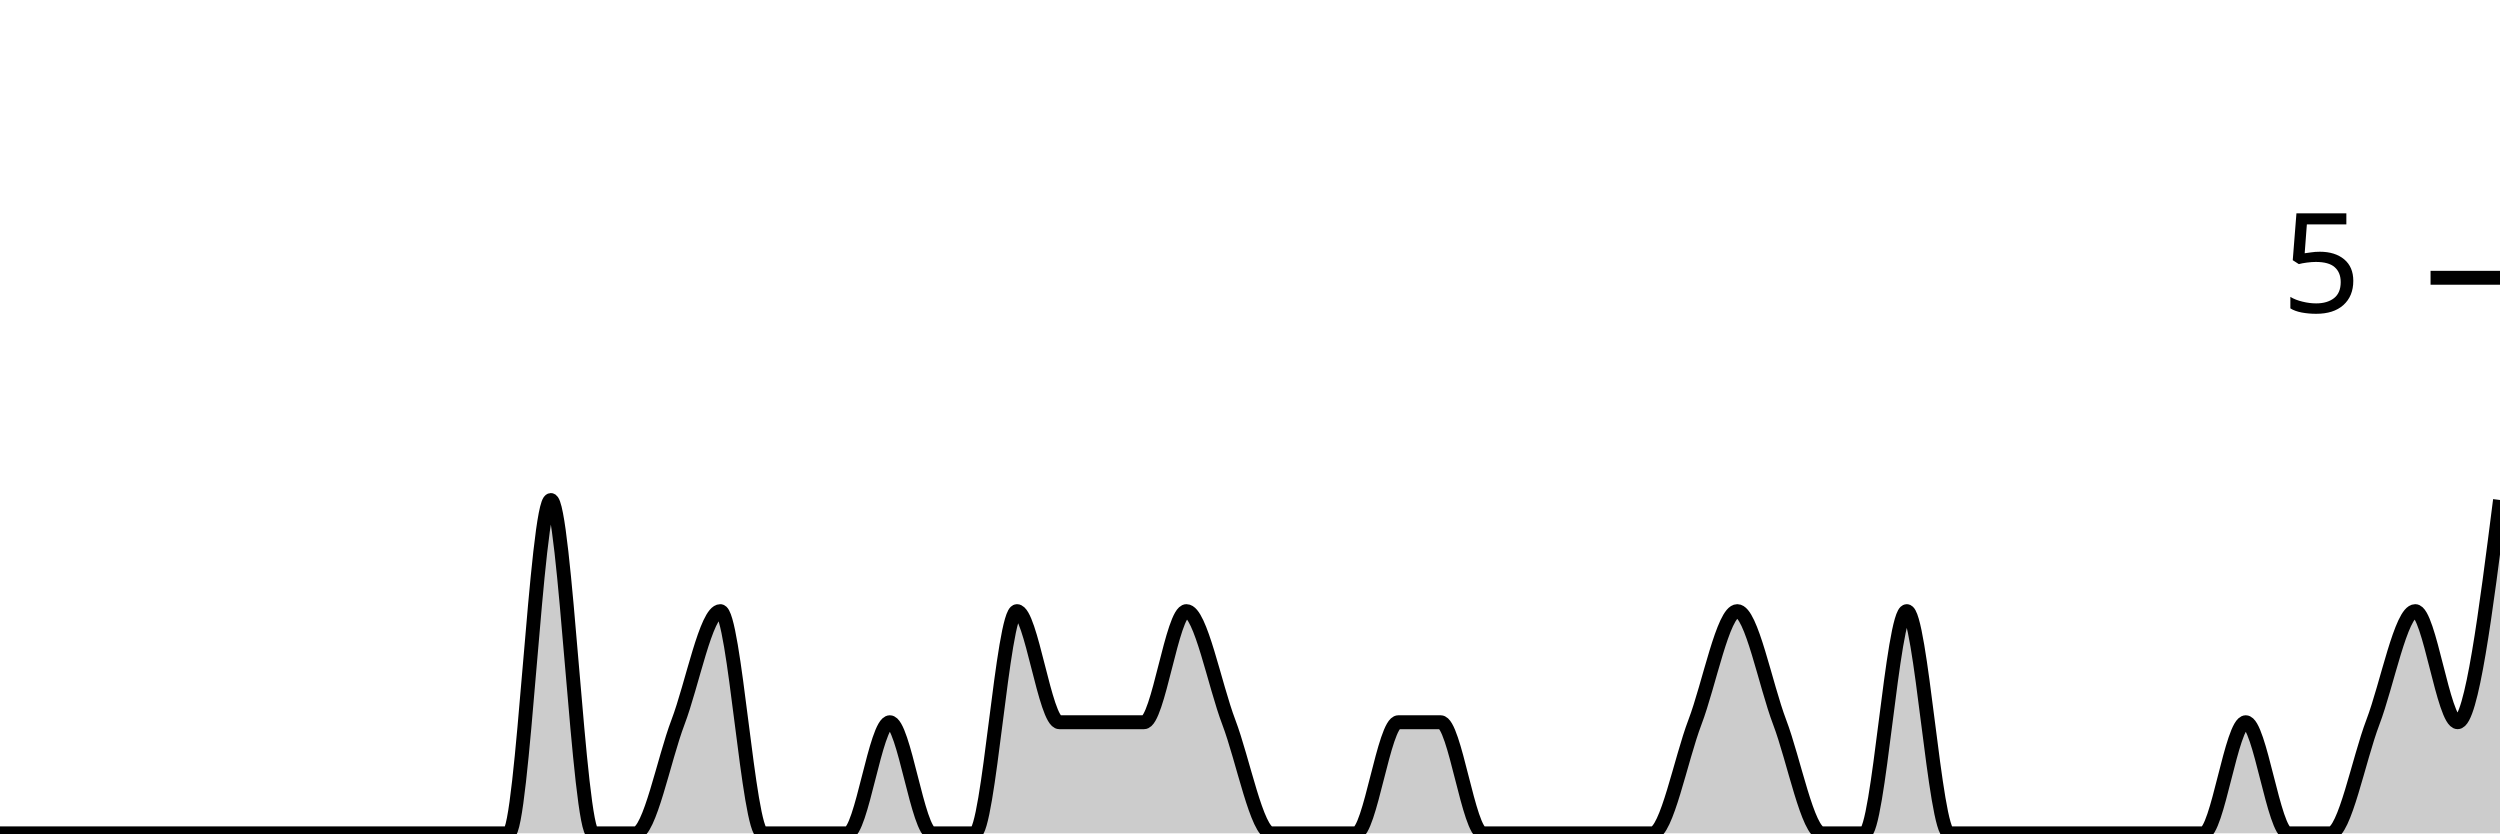
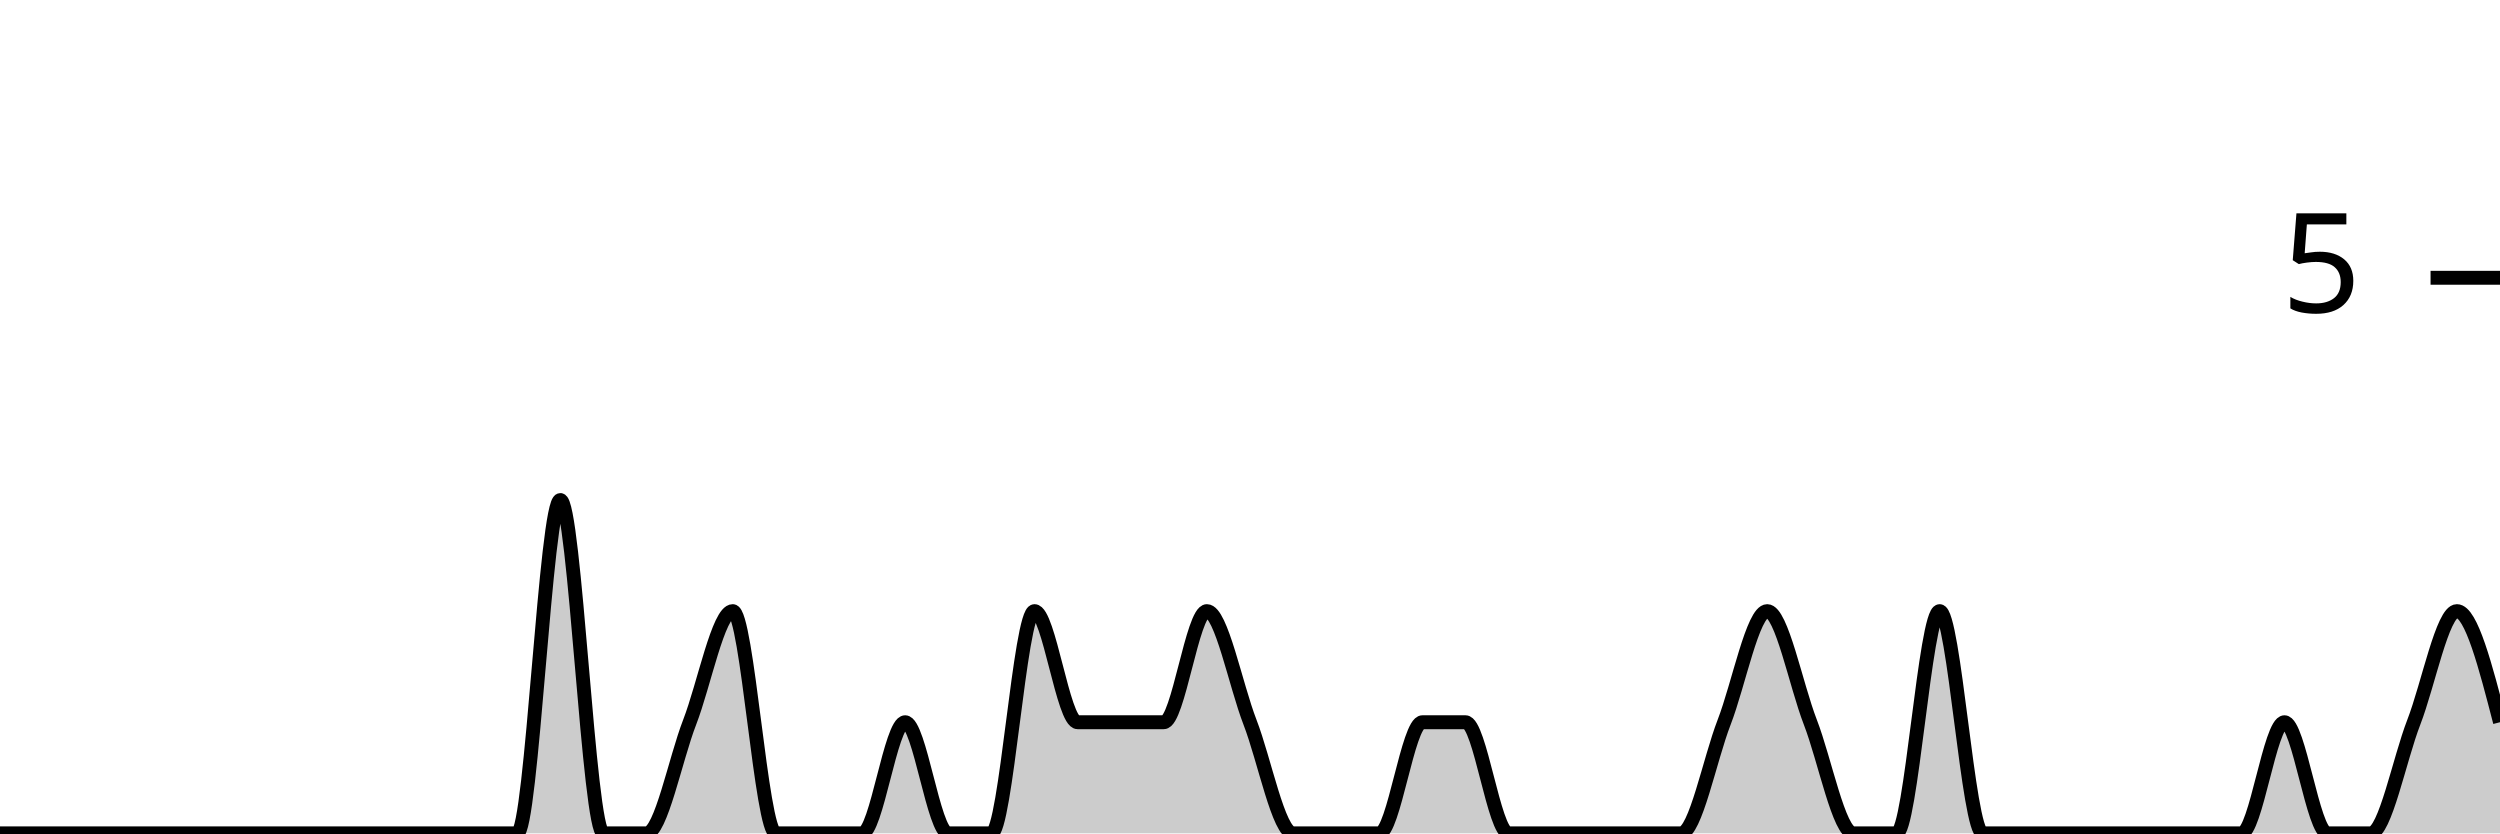
<svg xmlns="http://www.w3.org/2000/svg" viewBox="0 0 180 60">
  <g transform="translate(0,20)">
-     <path class="area" fill="rgba(0, 0, 0, 0.2)" d="M0,40C1.017,40,2.034,40,3.051,40C4.068,40,5.085,40,6.102,40C7.119,40,8.136,40,9.153,40C10.169,40,11.186,40,12.203,40C13.22,40,14.237,40,15.254,40C16.271,40,17.288,40,18.305,40C19.322,40,20.339,40,21.356,40C22.373,40,23.39,40,24.407,40C25.424,40,26.441,40,27.458,40C28.475,40,29.492,40,30.508,40C31.525,40,32.542,40,33.559,40C34.576,40,35.593,40,36.61,40C37.627,40,38.644,16,39.661,16C40.678,16,41.695,40,42.712,40C43.729,40,44.746,40,45.763,40C46.78,40,47.797,34.667,48.814,32C49.831,29.333,50.847,24,51.864,24C52.881,24,53.898,40,54.915,40C55.932,40,56.949,40,57.966,40C58.983,40,60,40,61.017,40C62.034,40,63.051,32,64.068,32C65.085,32,66.102,40,67.119,40C68.136,40,69.153,40,70.169,40C71.186,40,72.203,24,73.22,24C74.237,24,75.254,32,76.271,32C77.288,32,78.305,32,79.322,32C80.339,32,81.356,32,82.373,32C83.39,32,84.407,24,85.424,24C86.441,24,87.458,29.333,88.475,32C89.492,34.667,90.508,40,91.525,40C92.542,40,93.559,40,94.576,40C95.593,40,96.61,40,97.627,40C98.644,40,99.661,32,100.678,32C101.695,32,102.712,32,103.729,32C104.746,32,105.763,40,106.78,40C107.797,40,108.814,40,109.831,40C110.847,40,111.864,40,112.881,40C113.898,40,114.915,40,115.932,40C116.949,40,117.966,40,118.983,40C120,40,121.017,34.667,122.034,32C123.051,29.333,124.068,24,125.085,24C126.102,24,127.119,29.333,128.136,32C129.153,34.667,130.169,40,131.186,40C132.203,40,133.22,40,134.237,40C135.254,40,136.271,24,137.288,24C138.305,24,139.322,40,140.339,40C141.356,40,142.373,40,143.39,40C144.407,40,145.424,40,146.441,40C147.458,40,148.475,40,149.492,40C150.508,40,151.525,40,152.542,40C153.559,40,154.576,40,155.593,40C156.61,40,157.627,40,158.644,40C159.661,40,160.678,32,161.695,32C162.712,32,163.729,40,164.746,40C165.763,40,166.78,40,167.797,40C168.814,40,169.831,34.667,170.847,32C171.864,29.333,172.881,24,173.898,24C174.915,24,175.932,32,176.949,32C177.966,32,178.983,24,180,16L180,40C178.983,40,177.966,40,176.949,40C175.932,40,174.915,40,173.898,40C172.881,40,171.864,40,170.847,40C169.831,40,168.814,40,167.797,40C166.78,40,165.763,40,164.746,40C163.729,40,162.712,40,161.695,40C160.678,40,159.661,40,158.644,40C157.627,40,156.61,40,155.593,40C154.576,40,153.559,40,152.542,40C151.525,40,150.508,40,149.492,40C148.475,40,147.458,40,146.441,40C145.424,40,144.407,40,143.39,40C142.373,40,141.356,40,140.339,40C139.322,40,138.305,40,137.288,40C136.271,40,135.254,40,134.237,40C133.22,40,132.203,40,131.186,40C130.169,40,129.153,40,128.136,40C127.119,40,126.102,40,125.085,40C124.068,40,123.051,40,122.034,40C121.017,40,120,40,118.983,40C117.966,40,116.949,40,115.932,40C114.915,40,113.898,40,112.881,40C111.864,40,110.847,40,109.831,40C108.814,40,107.797,40,106.78,40C105.763,40,104.746,40,103.729,40C102.712,40,101.695,40,100.678,40C99.661,40,98.644,40,97.627,40C96.61,40,95.593,40,94.576,40C93.559,40,92.542,40,91.525,40C90.508,40,89.492,40,88.475,40C87.458,40,86.441,40,85.424,40C84.407,40,83.39,40,82.373,40C81.356,40,80.339,40,79.322,40C78.305,40,77.288,40,76.271,40C75.254,40,74.237,40,73.22,40C72.203,40,71.186,40,70.169,40C69.153,40,68.136,40,67.119,40C66.102,40,65.085,40,64.068,40C63.051,40,62.034,40,61.017,40C60,40,58.983,40,57.966,40C56.949,40,55.932,40,54.915,40C53.898,40,52.881,40,51.864,40C50.847,40,49.831,40,48.814,40C47.797,40,46.78,40,45.763,40C44.746,40,43.729,40,42.712,40C41.695,40,40.678,40,39.661,40C38.644,40,37.627,40,36.61,40C35.593,40,34.576,40,33.559,40C32.542,40,31.525,40,30.508,40C29.492,40,28.475,40,27.458,40C26.441,40,25.424,40,24.407,40C23.39,40,22.373,40,21.356,40C20.339,40,19.322,40,18.305,40C17.288,40,16.271,40,15.254,40C14.237,40,13.22,40,12.203,40C11.186,40,10.169,40,9.153,40C8.136,40,7.119,40,6.102,40C5.085,40,4.068,40,3.051,40C2.034,40,1.017,40,0,40Z" />
-     <path class="line" stroke="black" fill="none" d="M0,40C1.017,40,2.034,40,3.051,40C4.068,40,5.085,40,6.102,40C7.119,40,8.136,40,9.153,40C10.169,40,11.186,40,12.203,40C13.22,40,14.237,40,15.254,40C16.271,40,17.288,40,18.305,40C19.322,40,20.339,40,21.356,40C22.373,40,23.39,40,24.407,40C25.424,40,26.441,40,27.458,40C28.475,40,29.492,40,30.508,40C31.525,40,32.542,40,33.559,40C34.576,40,35.593,40,36.61,40C37.627,40,38.644,16,39.661,16C40.678,16,41.695,40,42.712,40C43.729,40,44.746,40,45.763,40C46.78,40,47.797,34.667,48.814,32C49.831,29.333,50.847,24,51.864,24C52.881,24,53.898,40,54.915,40C55.932,40,56.949,40,57.966,40C58.983,40,60,40,61.017,40C62.034,40,63.051,32,64.068,32C65.085,32,66.102,40,67.119,40C68.136,40,69.153,40,70.169,40C71.186,40,72.203,24,73.22,24C74.237,24,75.254,32,76.271,32C77.288,32,78.305,32,79.322,32C80.339,32,81.356,32,82.373,32C83.39,32,84.407,24,85.424,24C86.441,24,87.458,29.333,88.475,32C89.492,34.667,90.508,40,91.525,40C92.542,40,93.559,40,94.576,40C95.593,40,96.61,40,97.627,40C98.644,40,99.661,32,100.678,32C101.695,32,102.712,32,103.729,32C104.746,32,105.763,40,106.78,40C107.797,40,108.814,40,109.831,40C110.847,40,111.864,40,112.881,40C113.898,40,114.915,40,115.932,40C116.949,40,117.966,40,118.983,40C120,40,121.017,34.667,122.034,32C123.051,29.333,124.068,24,125.085,24C126.102,24,127.119,29.333,128.136,32C129.153,34.667,130.169,40,131.186,40C132.203,40,133.22,40,134.237,40C135.254,40,136.271,24,137.288,24C138.305,24,139.322,40,140.339,40C141.356,40,142.373,40,143.39,40C144.407,40,145.424,40,146.441,40C147.458,40,148.475,40,149.492,40C150.508,40,151.525,40,152.542,40C153.559,40,154.576,40,155.593,40C156.61,40,157.627,40,158.644,40C159.661,40,160.678,32,161.695,32C162.712,32,163.729,40,164.746,40C165.763,40,166.78,40,167.797,40C168.814,40,169.831,34.667,170.847,32C171.864,29.333,172.881,24,173.898,24C174.915,24,175.932,32,176.949,32C177.966,32,178.983,24,180,16" />
+     <path class="area" fill="rgba(0, 0, 0, 0.2)" d="M0,40C1.034,40,2.069,40,3.103,40C4.138,40,5.172,40,6.207,40C7.241,40,8.276,40,9.31,40C10.345,40,11.379,40,12.414,40C13.448,40,14.483,40,15.517,40C16.552,40,17.586,40,18.621,40C19.655,40,20.69,40,21.724,40C22.759,40,23.793,40,24.828,40C25.862,40,26.897,40,27.931,40C28.966,40,30,40,31.034,40C32.069,40,33.103,40,34.138,40C35.172,40,36.207,40,37.241,40C38.276,40,39.31,16,40.345,16C41.379,16,42.414,40,43.448,40C44.483,40,45.517,40,46.552,40C47.586,40,48.621,34.667,49.655,32C50.69,29.333,51.724,24,52.759,24C53.793,24,54.828,40,55.862,40C56.897,40,57.931,40,58.966,40C60,40,61.034,40,62.069,40C63.103,40,64.138,32,65.172,32C66.207,32,67.241,40,68.276,40C69.31,40,70.345,40,71.379,40C72.414,40,73.448,24,74.483,24C75.517,24,76.552,32,77.586,32C78.621,32,79.655,32,80.69,32C81.724,32,82.759,32,83.793,32C84.828,32,85.862,24,86.897,24C87.931,24,88.966,29.333,90,32C91.034,34.667,92.069,40,93.103,40C94.138,40,95.172,40,96.207,40C97.241,40,98.276,40,99.31,40C100.345,40,101.379,32,102.414,32C103.448,32,104.483,32,105.517,32C106.552,32,107.586,40,108.621,40C109.655,40,110.69,40,111.724,40C112.759,40,113.793,40,114.828,40C115.862,40,116.897,40,117.931,40C118.966,40,120,40,121.034,40C122.069,40,123.103,34.667,124.138,32C125.172,29.333,126.207,24,127.241,24C128.276,24,129.31,29.333,130.345,32C131.379,34.667,132.414,40,133.448,40C134.483,40,135.517,40,136.552,40C137.586,40,138.621,24,139.655,24C140.69,24,141.724,40,142.759,40C143.793,40,144.828,40,145.862,40C146.897,40,147.931,40,148.966,40C150,40,151.034,40,152.069,40C153.103,40,154.138,40,155.172,40C156.207,40,157.241,40,158.276,40C159.31,40,160.345,40,161.379,40C162.414,40,163.448,32,164.483,32C165.517,32,166.552,40,167.586,40C168.621,40,169.655,40,170.69,40C171.724,40,172.759,34.667,173.793,32C174.828,29.333,175.862,24,176.897,24C177.931,24,178.966,28,180,32L180,40C178.966,40,177.931,40,176.897,40C175.862,40,174.828,40,173.793,40C172.759,40,171.724,40,170.69,40C169.655,40,168.621,40,167.586,40C166.552,40,165.517,40,164.483,40C163.448,40,162.414,40,161.379,40C160.345,40,159.31,40,158.276,40C157.241,40,156.207,40,155.172,40C154.138,40,153.103,40,152.069,40C151.034,40,150,40,148.966,40C147.931,40,146.897,40,145.862,40C144.828,40,143.793,40,142.759,40C141.724,40,140.69,40,139.655,40C138.621,40,137.586,40,136.552,40C135.517,40,134.483,40,133.448,40C132.414,40,131.379,40,130.345,40C129.31,40,128.276,40,127.241,40C126.207,40,125.172,40,124.138,40C123.103,40,122.069,40,121.034,40C120,40,118.966,40,117.931,40C116.897,40,115.862,40,114.828,40C113.793,40,112.759,40,111.724,40C110.69,40,109.655,40,108.621,40C107.586,40,106.552,40,105.517,40C104.483,40,103.448,40,102.414,40C101.379,40,100.345,40,99.31,40C98.276,40,97.241,40,96.207,40C95.172,40,94.138,40,93.103,40C92.069,40,91.034,40,90,40C88.966,40,87.931,40,86.897,40C85.862,40,84.828,40,83.793,40C82.759,40,81.724,40,80.69,40C79.655,40,78.621,40,77.586,40C76.552,40,75.517,40,74.483,40C73.448,40,72.414,40,71.379,40C70.345,40,69.31,40,68.276,40C67.241,40,66.207,40,65.172,40C64.138,40,63.103,40,62.069,40C61.034,40,60,40,58.966,40C57.931,40,56.897,40,55.862,40C54.828,40,53.793,40,52.759,40C51.724,40,50.69,40,49.655,40C48.621,40,47.586,40,46.552,40C45.517,40,44.483,40,43.448,40C42.414,40,41.379,40,40.345,40C39.31,40,38.276,40,37.241,40C36.207,40,35.172,40,34.138,40C33.103,40,32.069,40,31.034,40C30,40,28.966,40,27.931,40C26.897,40,25.862,40,24.828,40C23.793,40,22.759,40,21.724,40C20.69,40,19.655,40,18.621,40C17.586,40,16.552,40,15.517,40C14.483,40,13.448,40,12.414,40C11.379,40,10.345,40,9.31,40C8.276,40,7.241,40,6.207,40C5.172,40,4.138,40,3.103,40C2.069,40,1.034,40,0,40Z" />
+     <path class="line" stroke="black" fill="none" d="M0,40C1.034,40,2.069,40,3.103,40C4.138,40,5.172,40,6.207,40C7.241,40,8.276,40,9.31,40C10.345,40,11.379,40,12.414,40C13.448,40,14.483,40,15.517,40C16.552,40,17.586,40,18.621,40C19.655,40,20.69,40,21.724,40C22.759,40,23.793,40,24.828,40C25.862,40,26.897,40,27.931,40C28.966,40,30,40,31.034,40C32.069,40,33.103,40,34.138,40C35.172,40,36.207,40,37.241,40C38.276,40,39.31,16,40.345,16C41.379,16,42.414,40,43.448,40C44.483,40,45.517,40,46.552,40C47.586,40,48.621,34.667,49.655,32C50.69,29.333,51.724,24,52.759,24C53.793,24,54.828,40,55.862,40C56.897,40,57.931,40,58.966,40C60,40,61.034,40,62.069,40C63.103,40,64.138,32,65.172,32C66.207,32,67.241,40,68.276,40C69.31,40,70.345,40,71.379,40C72.414,40,73.448,24,74.483,24C75.517,24,76.552,32,77.586,32C78.621,32,79.655,32,80.69,32C81.724,32,82.759,32,83.793,32C84.828,32,85.862,24,86.897,24C87.931,24,88.966,29.333,90,32C91.034,34.667,92.069,40,93.103,40C94.138,40,95.172,40,96.207,40C97.241,40,98.276,40,99.31,40C100.345,40,101.379,32,102.414,32C103.448,32,104.483,32,105.517,32C106.552,32,107.586,40,108.621,40C109.655,40,110.69,40,111.724,40C112.759,40,113.793,40,114.828,40C115.862,40,116.897,40,117.931,40C118.966,40,120,40,121.034,40C122.069,40,123.103,34.667,124.138,32C125.172,29.333,126.207,24,127.241,24C128.276,24,129.31,29.333,130.345,32C131.379,34.667,132.414,40,133.448,40C134.483,40,135.517,40,136.552,40C137.586,40,138.621,24,139.655,24C140.69,24,141.724,40,142.759,40C143.793,40,144.828,40,145.862,40C146.897,40,147.931,40,148.966,40C150,40,151.034,40,152.069,40C153.103,40,154.138,40,155.172,40C156.207,40,157.241,40,158.276,40C159.31,40,160.345,40,161.379,40C162.414,40,163.448,32,164.483,32C165.517,32,166.552,40,167.586,40C168.621,40,169.655,40,170.69,40C171.724,40,172.759,34.667,173.793,32C174.828,29.333,175.862,24,176.897,24C177.931,24,178.966,28,180,32" />
    <path class="axis-ceiling" stroke-width="1" stroke="black" fill="none" d="M175,0L180,0" />
    <text class="axis-ceiling-label" font-family="sans-serif" text-anchor="end" font-size="10px" x="170" y="2.5">5</text>
  </g>
</svg>
